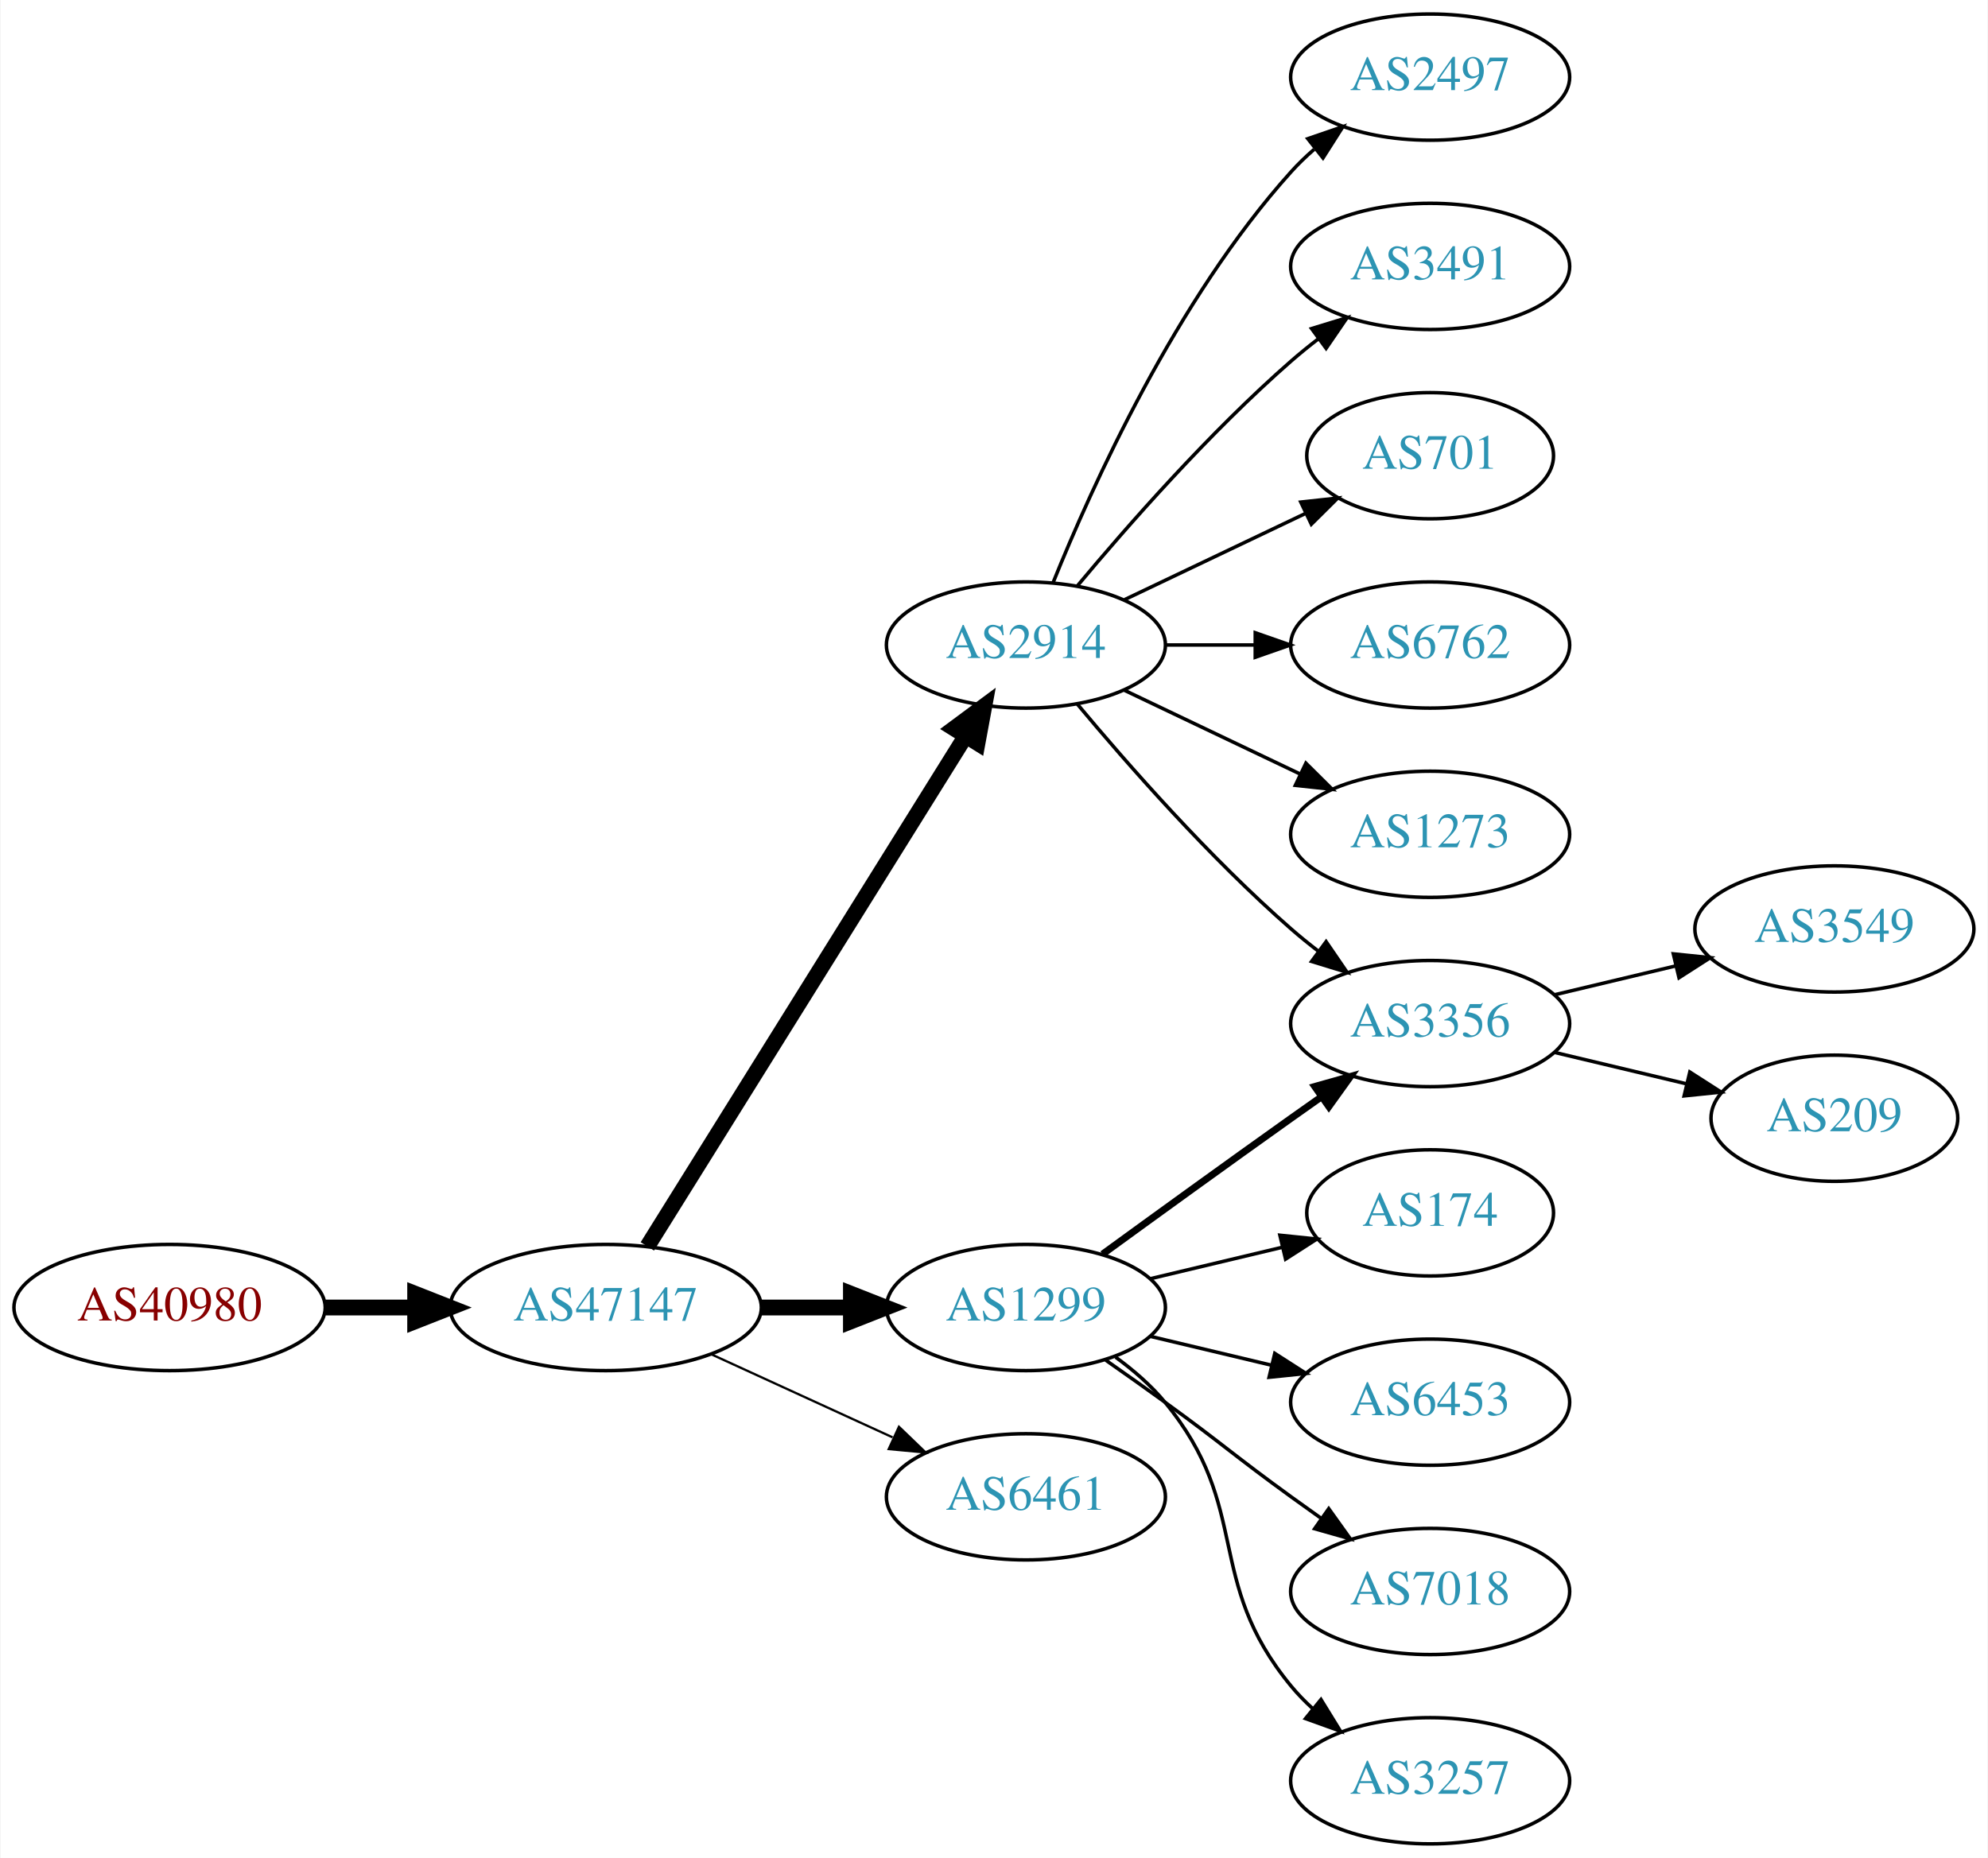
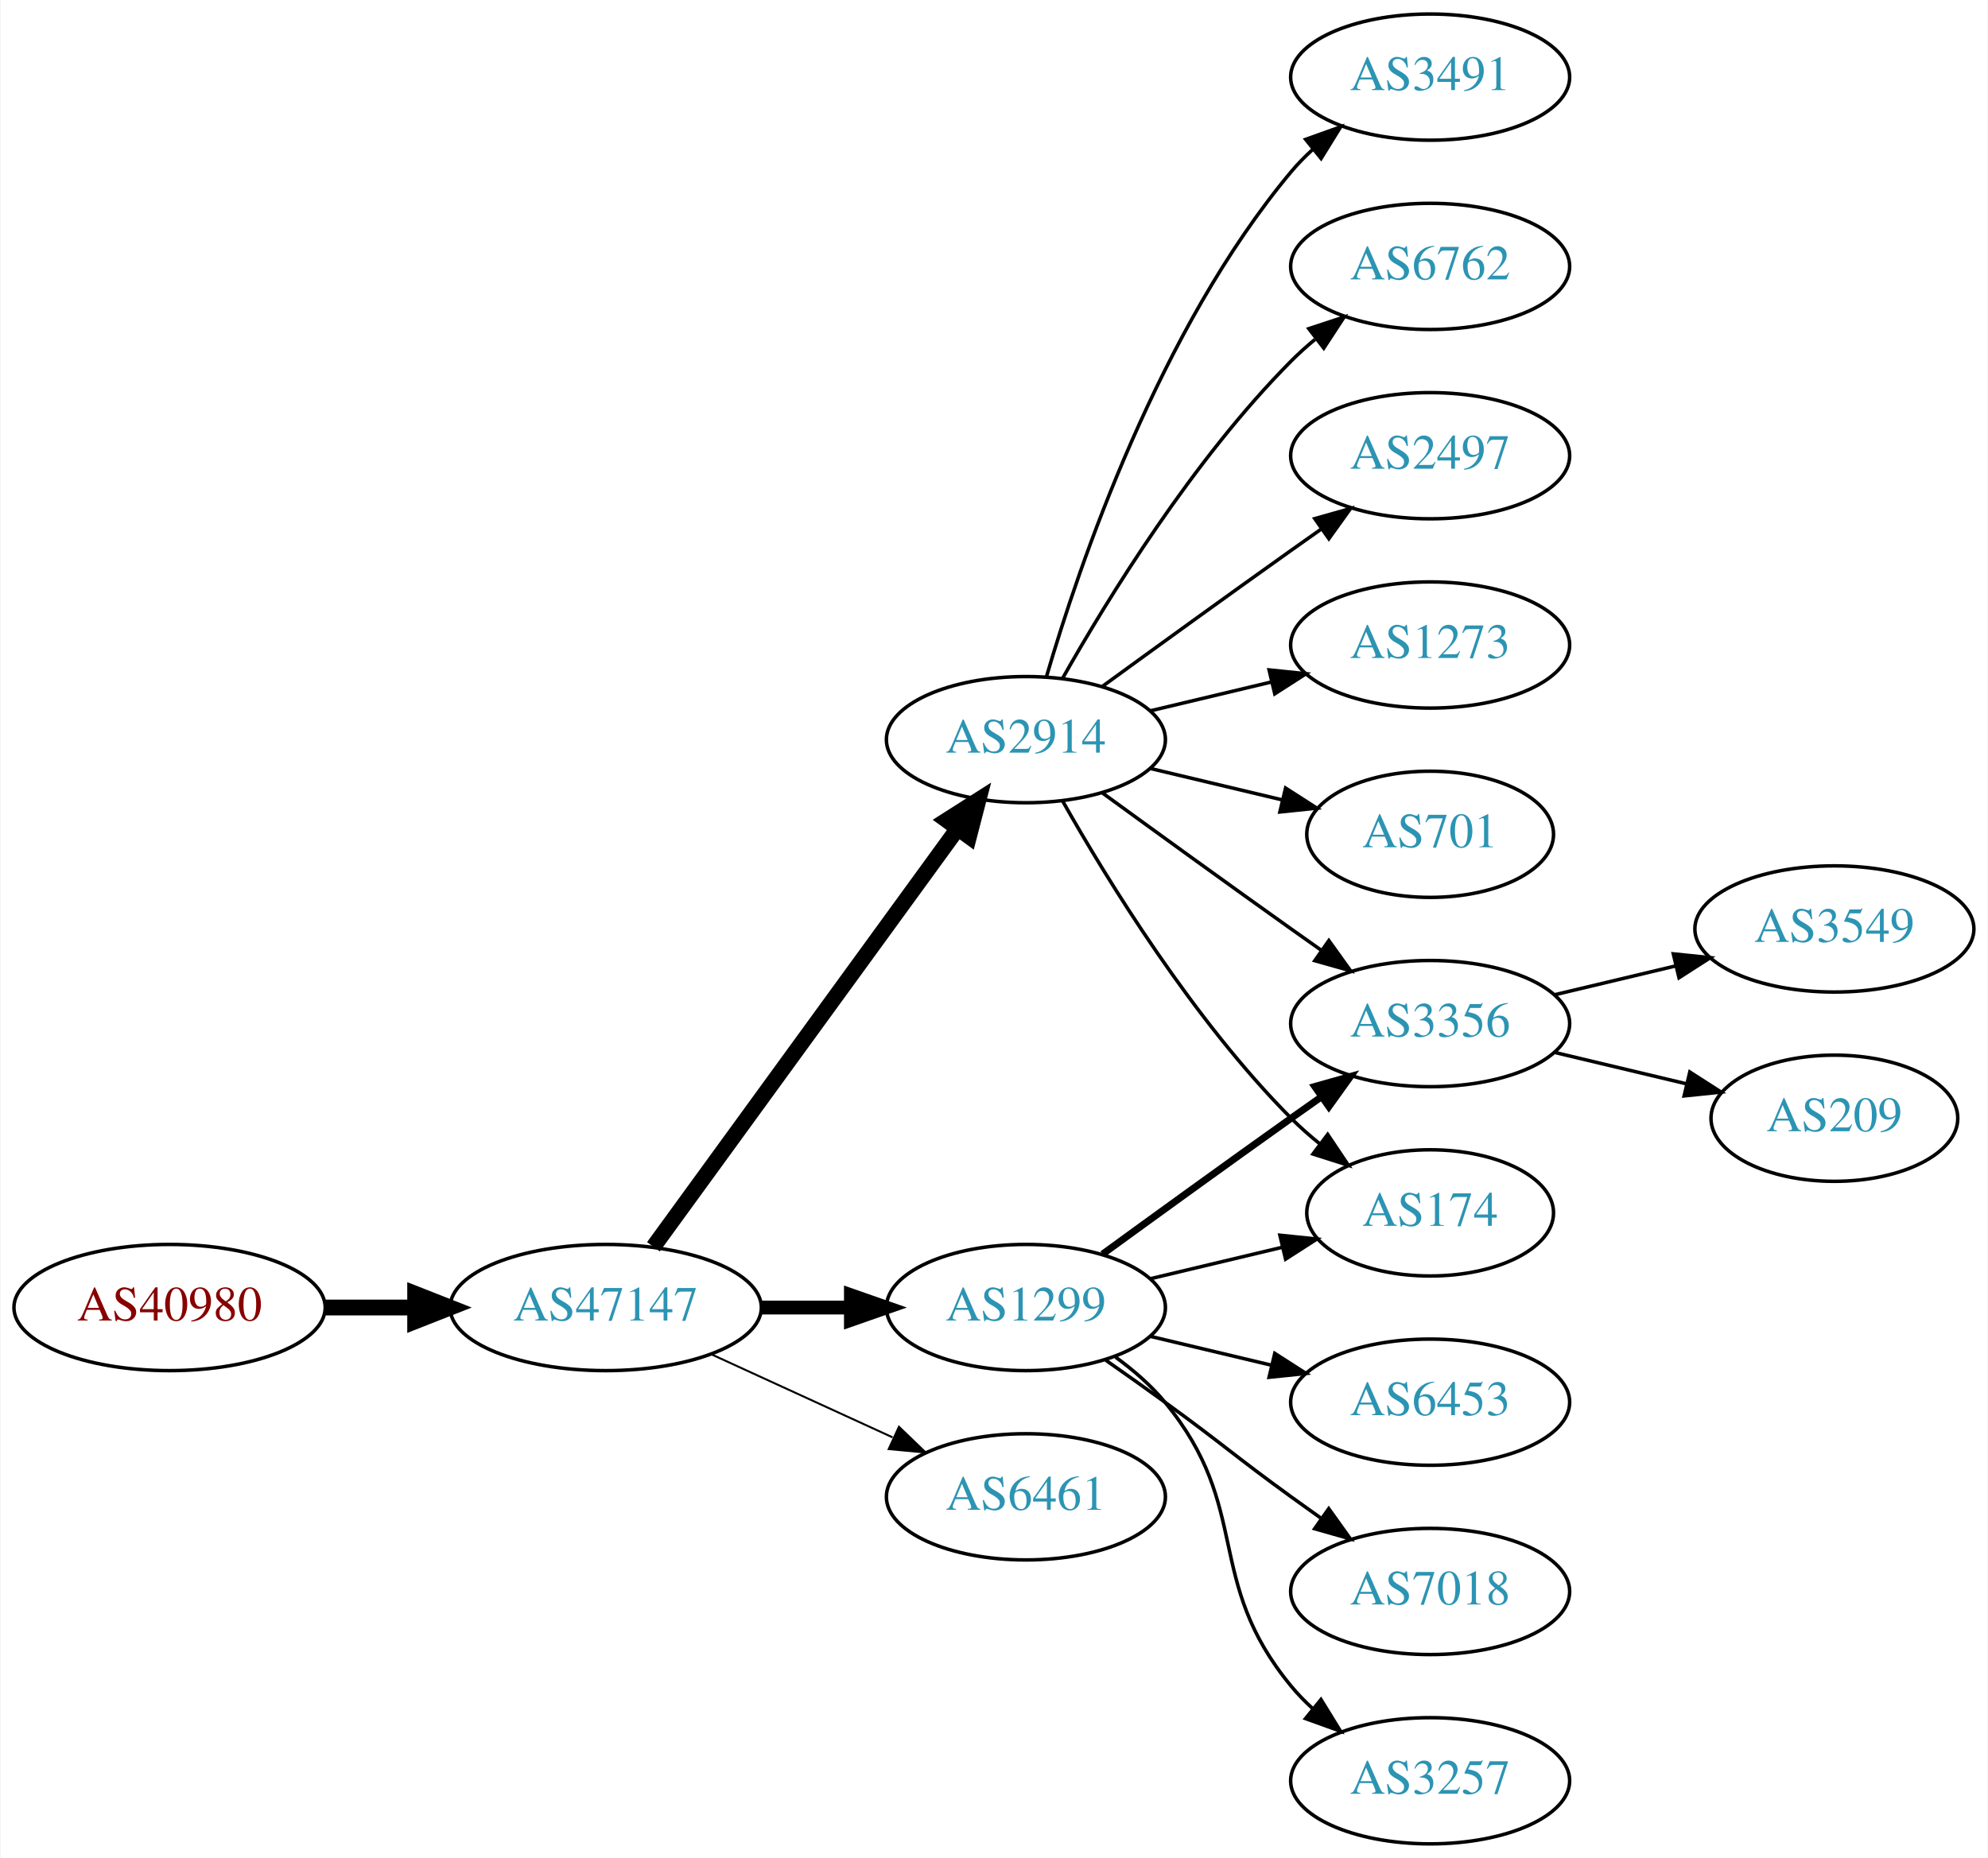
<svg xmlns="http://www.w3.org/2000/svg" xmlns:xlink="http://www.w3.org/1999/xlink" width="567pt" height="530pt" viewBox="0.00 0.00 566.66 530.00">
  <g id="graph0" class="graph" transform="scale(1 1) rotate(0) translate(4 526)">
    <polygon fill="white" stroke="none" points="-4,4 -4,-526 562.663,-526 562.663,4 -4,4" />
    <g id="node1" class="node">
      <g id="a_node1">
        <a xlink:href="/asn/40980" xlink:title="AS40980 ~ powered by ANX [AT]">
          <ellipse fill="#ffffff" stroke="black" cx="44.196" cy="-153" rx="44.393" ry="18" />
          <text text-anchor="middle" x="44.196" y="-149.3" font-family="Times,serif" font-size="14.00" fill="#880000">AS40980</text>
        </a>
      </g>
    </g>
    <g id="node2" class="node">
      <g id="a_node2">
        <a xlink:href="/asn/47147" xlink:title="AS47147 ~ ANEXIA Internetdienstleistungs GmbH [AT]">
          <ellipse fill="#ffffff" stroke="black" cx="168.588" cy="-153" rx="44.393" ry="18" />
          <text text-anchor="middle" x="168.588" y="-149.3" font-family="Times,serif" font-size="14.00" fill="#2c94b3">AS47147</text>
        </a>
      </g>
    </g>
    <g id="edge1" class="edge">
      <path fill="none" stroke="black" stroke-width="4.5" d="M88.692,-153C96.898,-153 105.569,-153 114.041,-153" />
      <polygon fill="black" stroke="black" stroke-width="4.5" points="114.233,-156.938 124.233,-153 114.233,-149.063 114.233,-156.938" />
    </g>
    <g id="node3" class="node">
      <g id="a_node3">
        <a xlink:href="/asn/2914" xlink:title="AS2914 ~ NTT America, Inc. [US]">
-           <ellipse fill="#ffffff" stroke="black" cx="288.431" cy="-342" rx="39.794" ry="18" />
-           <text text-anchor="middle" x="288.431" y="-338.3" font-family="Times,serif" font-size="14.00" fill="#2c94b3">AS2914</text>
+           <ellipse fill="#ffffff" stroke="black" cx="288.431" cy="-315" rx="39.794" ry="18" />
+           <text text-anchor="middle" x="288.431" y="-311.3" font-family="Times,serif" font-size="14.00" fill="#2c94b3">AS2914</text>
        </a>
      </g>
    </g>
    <g id="edge2" class="edge">
-       <path fill="none" stroke="black" stroke-width="4.5" d="M180.463,-170.442C201.247,-203.775 246.707,-276.686 271.136,-315.866" />
-       <polygon fill="black" stroke="black" stroke-width="4.5" points="267.95,-318.198 276.582,-324.6 274.632,-314.031 267.95,-318.198" />
+       <path fill="none" stroke="black" stroke-width="4.5" d="M182.199,-170.337C203.02,-198.96 244.683,-256.233 268.871,-289.486" />
+       <polygon fill="black" stroke="black" stroke-width="4.5" points="265.844,-292.017 274.91,-297.788 272.212,-287.385 265.844,-292.017" />
    </g>
    <g id="node4" class="node">
      <g id="a_node4">
        <a xlink:href="/asn/1299" xlink:title="AS1299 ~ Telia Carrier [EU]">
          <ellipse fill="#ffffff" stroke="black" cx="288.431" cy="-153" rx="39.794" ry="18" />
          <text text-anchor="middle" x="288.431" y="-149.3" font-family="Times,serif" font-size="14.00" fill="#2c94b3">AS1299</text>
        </a>
      </g>
    </g>
    <g id="edge3" class="edge">
-       <path fill="none" stroke="black" stroke-width="4.5" d="M212.799,-153C221.112,-153 229.875,-153 238.357,-153" />
-       <polygon fill="black" stroke="black" stroke-width="4.5" points="238.516,-156.938 248.516,-153 238.516,-149.063 238.516,-156.938" />
+       <path fill="none" stroke="black" stroke-width="3.938" d="M212.799,-153C221.112,-153 229.875,-153 238.357,-153" />
+       <polygon fill="black" stroke="black" stroke-width="3.938" points="238.516,-156.5 248.516,-153 238.516,-149.5 238.516,-156.5" />
    </g>
    <g id="node5" class="node">
      <g id="a_node5">
        <a xlink:href="/asn/6461" xlink:title="AS6461 ~ Zayo Bandwidth [US]">
          <ellipse fill="#ffffff" stroke="black" cx="288.431" cy="-99" rx="39.794" ry="18" />
          <text text-anchor="middle" x="288.431" y="-95.3" font-family="Times,serif" font-size="14.00" fill="#2c94b3">AS6461</text>
        </a>
      </g>
    </g>
    <g id="edge4" class="edge">
-       <path fill="none" stroke="black" stroke-width="0.643" d="M198.718,-139.652C214.329,-132.498 233.727,-123.609 250.399,-115.97" />
-       <polygon fill="black" stroke="black" stroke-width="0.643" points="252.218,-118.986 259.851,-111.638 249.302,-112.622 252.218,-118.986" />
+       <path fill="none" stroke="black" stroke-width="0.562" d="M198.718,-139.652C214.329,-132.498 233.727,-123.609 250.399,-115.97" />
+       <polygon fill="black" stroke="black" stroke-width="0.562" points="252.218,-118.986 259.851,-111.638 249.302,-112.622 252.218,-118.986" />
    </g>
    <g id="node6" class="node">
      <g id="a_node6">
-         <a xlink:href="/asn/2497" xlink:title="AS2497 ~ Internet Initiative Japan Inc. [JP]">
+         <a xlink:href="/asn/3491" xlink:title="AS3491 ~ PCCW Global, Inc. [US]">
          <ellipse fill="#ffffff" stroke="black" cx="403.724" cy="-504" rx="39.794" ry="18" />
-           <text text-anchor="middle" x="403.724" y="-500.3" font-family="Times,serif" font-size="14.00" fill="#2c94b3">AS2497</text>
+           <text text-anchor="middle" x="403.724" y="-500.3" font-family="Times,serif" font-size="14.00" fill="#2c94b3">AS3491</text>
        </a>
      </g>
    </g>
    <g id="edge5" class="edge">
-       <path fill="none" stroke="black" d="M296.179,-359.787C307.23,-387.243 331.283,-440.578 364.077,-477 366.08,-479.224 368.298,-481.363 370.631,-483.397" />
-       <polygon fill="black" stroke="black" points="368.829,-486.433 378.85,-489.873 373.161,-480.935 368.829,-486.433" />
+       <path fill="none" stroke="black" d="M294.305,-333.002C303.619,-364.844 326.435,-431.981 364.077,-477 365.948,-479.237 368.046,-481.374 370.272,-483.396" />
+       <polygon fill="black" stroke="black" points="368.216,-486.234 378.191,-489.804 372.619,-480.793 368.216,-486.234" />
    </g>
    <g id="node7" class="node">
      <g id="a_node7">
-         <a xlink:href="/asn/3491" xlink:title="AS3491 ~ PCCW Global, Inc. [US]">
+         <a xlink:href="/asn/6762" xlink:title="AS6762 ~ TELECOM ITALIA SPARKLE S.p.A. [IT]">
          <ellipse fill="#ffffff" stroke="black" cx="403.724" cy="-450" rx="39.794" ry="18" />
-           <text text-anchor="middle" x="403.724" y="-446.3" font-family="Times,serif" font-size="14.00" fill="#2c94b3">AS3491</text>
+           <text text-anchor="middle" x="403.724" y="-446.3" font-family="Times,serif" font-size="14.00" fill="#2c94b3">AS6762</text>
        </a>
      </g>
    </g>
    <g id="edge6" class="edge">
-       <path fill="none" stroke="black" d="M303.061,-358.817C317.343,-375.929 340.89,-402.745 364.077,-423 366.543,-425.154 369.182,-427.294 371.879,-429.372" />
-       <polygon fill="black" stroke="black" points="369.904,-432.264 380.033,-435.37 374.052,-426.625 369.904,-432.264" />
+       <path fill="none" stroke="black" d="M298.891,-332.49C311.672,-355.096 336.105,-394.886 364.077,-423 366.188,-425.121 368.484,-427.188 370.87,-429.171" />
+       <polygon fill="black" stroke="black" points="369.122,-432.242 379.185,-435.556 373.385,-426.69 369.122,-432.242" />
    </g>
    <g id="node8" class="node">
      <g id="a_node8">
+         <a xlink:href="/asn/2497" xlink:title="AS2497 ~ Internet Initiative Japan Inc. [JP]">
+           <ellipse fill="#ffffff" stroke="black" cx="403.724" cy="-396" rx="39.794" ry="18" />
+           <text text-anchor="middle" x="403.724" y="-392.3" font-family="Times,serif" font-size="14.00" fill="#2c94b3">AS2497</text>
+         </a>
+       </g>
+     </g>
+     <g id="edge7" class="edge">
+       <path fill="none" stroke="black" d="M310.279,-330.222C325.213,-341.091 345.827,-356.025 364.077,-369 366.898,-371.005 369.841,-373.085 372.789,-375.159" />
+       <polygon fill="black" stroke="black" points="370.816,-378.05 381.013,-380.926 374.835,-372.319 370.816,-378.05" />
+     </g>
+     <g id="node9" class="node">
+       <g id="a_node9">
+         <a xlink:href="/asn/1273" xlink:title="AS1273 ~ Vodafone Group PLC [EU]">
+           <ellipse fill="#ffffff" stroke="black" cx="403.724" cy="-342" rx="39.794" ry="18" />
+           <text text-anchor="middle" x="403.724" y="-338.3" font-family="Times,serif" font-size="14.00" fill="#2c94b3">AS1273</text>
+         </a>
+       </g>
+     </g>
+     <g id="edge8" class="edge">
+       <path fill="none" stroke="black" d="M324.038,-323.248C334.909,-325.838 347.064,-328.735 358.506,-331.462" />
+       <polygon fill="black" stroke="black" points="357.789,-334.889 368.328,-333.803 359.412,-328.08 357.789,-334.889" />
+     </g>
+     <g id="node10" class="node">
+       <g id="a_node10">
        <a xlink:href="/asn/3356" xlink:title="AS3356 ~ Level 3 Parent, LLC [US]">
          <ellipse fill="#ffffff" stroke="black" cx="403.724" cy="-234" rx="39.794" ry="18" />
          <text text-anchor="middle" x="403.724" y="-230.3" font-family="Times,serif" font-size="14.00" fill="#2c94b3">AS3356</text>
        </a>
      </g>
    </g>
-     <g id="edge7" class="edge">
-       <path fill="none" stroke="black" d="M303.061,-325.183C317.343,-308.071 340.89,-281.255 364.077,-261 366.543,-258.846 369.182,-256.706 371.879,-254.628" />
-       <polygon fill="black" stroke="black" points="374.052,-257.375 380.033,-248.63 369.904,-251.736 374.052,-257.375" />
-     </g>
-     <g id="node9" class="node">
-       <g id="a_node9">
-         <a xlink:href="/asn/701" xlink:title="AS701 ~ UUNET [US]">
-           <ellipse fill="#ffffff" stroke="black" cx="403.724" cy="-396" rx="35.194" ry="18" />
-           <text text-anchor="middle" x="403.724" y="-392.3" font-family="Times,serif" font-size="14.00" fill="#2c94b3">AS701</text>
-         </a>
-       </g>
-     </g>
-     <g id="edge8" class="edge">
-       <path fill="none" stroke="black" d="M316.567,-354.934C331.999,-362.29 351.485,-371.577 368.02,-379.459" />
-       <polygon fill="black" stroke="black" points="366.828,-382.768 377.361,-383.911 369.84,-376.449 366.828,-382.768" />
-     </g>
-     <g id="node10" class="node">
-       <g id="a_node10">
-         <a xlink:href="/asn/6762" xlink:title="AS6762 ~ TELECOM ITALIA SPARKLE S.p.A. [IT]">
-           <ellipse fill="#ffffff" stroke="black" cx="403.724" cy="-342" rx="39.794" ry="18" />
-           <text text-anchor="middle" x="403.724" y="-338.3" font-family="Times,serif" font-size="14.00" fill="#2c94b3">AS6762</text>
-         </a>
-       </g>
-     </g>
    <g id="edge9" class="edge">
-       <path fill="none" stroke="black" d="M328.103,-342C336.306,-342 345.07,-342 353.602,-342" />
-       <polygon fill="black" stroke="black" points="353.841,-345.5 363.841,-342 353.841,-338.5 353.841,-345.5" />
+       <path fill="none" stroke="black" d="M310.279,-299.778C325.213,-288.909 345.827,-273.975 364.077,-261 366.898,-258.995 369.841,-256.915 372.789,-254.841" />
+       <polygon fill="black" stroke="black" points="374.835,-257.681 381.013,-249.074 370.816,-251.95 374.835,-257.681" />
    </g>
    <g id="node11" class="node">
      <g id="a_node11">
-         <a xlink:href="/asn/1273" xlink:title="AS1273 ~ Vodafone Group PLC [EU]">
-           <ellipse fill="#ffffff" stroke="black" cx="403.724" cy="-288" rx="39.794" ry="18" />
-           <text text-anchor="middle" x="403.724" y="-284.3" font-family="Times,serif" font-size="14.00" fill="#2c94b3">AS1273</text>
-         </a>
-       </g>
-     </g>
-     <g id="edge10" class="edge">
-       <path fill="none" stroke="black" d="M316.567,-329.066C331.561,-321.919 350.382,-312.948 366.605,-305.215" />
-       <polygon fill="black" stroke="black" points="368.288,-308.291 375.809,-300.829 365.276,-301.972 368.288,-308.291" />
-     </g>
-     <g id="edge11" class="edge">
-       <path fill="none" stroke="black" stroke-width="2" d="M310.279,-168.222C325.213,-179.091 345.827,-194.025 364.077,-207 366.898,-209.005 369.841,-211.085 372.789,-213.159" />
-       <polygon fill="black" stroke="black" stroke-width="2" points="370.816,-216.05 381.013,-218.926 374.835,-210.319 370.816,-216.05" />
-     </g>
-     <g id="node12" class="node">
-       <g id="a_node12">
        <a xlink:href="/asn/174" xlink:title="AS174 ~ Cogent Communications [US]">
          <ellipse fill="#ffffff" stroke="black" cx="403.724" cy="-180" rx="35.194" ry="18" />
          <text text-anchor="middle" x="403.724" y="-176.3" font-family="Times,serif" font-size="14.00" fill="#2c94b3">AS174</text>
        </a>
      </g>
    </g>
+     <g id="edge10" class="edge">
+       <path fill="none" stroke="black" d="M298.891,-297.51C311.672,-274.904 336.105,-235.114 364.077,-207 366.578,-204.487 369.338,-202.051 372.199,-199.739" />
+       <polygon fill="black" stroke="black" points="374.5,-202.389 380.396,-193.587 370.298,-196.79 374.5,-202.389" />
+     </g>
+     <g id="node12" class="node">
+       <g id="a_node12">
+         <a xlink:href="/asn/701" xlink:title="AS701 ~ UUNET [US]">
+           <ellipse fill="#ffffff" stroke="black" cx="403.724" cy="-288" rx="35.194" ry="18" />
+           <text text-anchor="middle" x="403.724" y="-284.3" font-family="Times,serif" font-size="14.00" fill="#2c94b3">AS701</text>
+         </a>
+       </g>
+     </g>
+     <g id="edge11" class="edge">
+       <path fill="none" stroke="black" d="M324.038,-306.752C335.833,-303.942 349.137,-300.771 361.405,-297.847" />
+       <polygon fill="black" stroke="black" points="362.494,-301.186 371.41,-295.463 360.871,-294.376 362.494,-301.186" />
+     </g>
    <g id="edge12" class="edge">
+       <path fill="none" stroke="black" stroke-width="2" d="M310.279,-168.222C325.213,-179.091 345.827,-194.025 364.077,-207 366.898,-209.005 369.841,-211.085 372.789,-213.159" />
+       <polygon fill="black" stroke="black" stroke-width="2" points="370.816,-216.05 381.013,-218.926 374.835,-210.319 370.816,-216.05" />
+     </g>
+     <g id="edge13" class="edge">
      <path fill="none" stroke="black" d="M324.038,-161.248C335.833,-164.058 349.137,-167.229 361.405,-170.153" />
      <polygon fill="black" stroke="black" points="360.871,-173.624 371.41,-172.537 362.494,-166.814 360.871,-173.624" />
    </g>
    <g id="node13" class="node">
      <g id="a_node13">
        <a xlink:href="/asn/6453" xlink:title="AS6453 ~ TATA COMMUNICATIONS (AMERICA) INC [US]">
          <ellipse fill="#ffffff" stroke="black" cx="403.724" cy="-126" rx="39.794" ry="18" />
          <text text-anchor="middle" x="403.724" y="-122.3" font-family="Times,serif" font-size="14.00" fill="#2c94b3">AS6453</text>
        </a>
      </g>
    </g>
-     <g id="edge13" class="edge">
+     <g id="edge14" class="edge">
      <path fill="none" stroke="black" d="M324.038,-144.752C334.909,-142.162 347.064,-139.265 358.506,-136.538" />
      <polygon fill="black" stroke="black" points="359.412,-139.92 368.328,-134.197 357.789,-133.111 359.412,-139.92" />
    </g>
    <g id="node14" class="node">
      <g id="a_node14">
        <a xlink:href="/asn/7018" xlink:title="AS7018 ~ AT&amp;T Services, Inc. [US]">
          <ellipse fill="#ffffff" stroke="black" cx="403.724" cy="-72" rx="39.794" ry="18" />
          <text text-anchor="middle" x="403.724" y="-68.3" font-family="Times,serif" font-size="14.00" fill="#2c94b3">AS7018</text>
        </a>
      </g>
    </g>
-     <g id="edge14" class="edge">
+     <g id="edge15" class="edge">
      <path fill="none" stroke="black" d="M311.188,-137.991C316.722,-134.121 322.641,-129.936 328.077,-126 344.277,-114.271 347.877,-110.729 364.077,-99 366.88,-96.971 369.812,-94.875 372.752,-92.79" />
      <polygon fill="black" stroke="black" points="374.803,-95.627 380.967,-87.009 370.775,-89.903 374.803,-95.627" />
    </g>
    <g id="node15" class="node">
      <g id="a_node15">
        <a xlink:href="/asn/3257" xlink:title="AS3257 ~ GTT [DE]">
          <ellipse fill="#ffffff" stroke="black" cx="403.724" cy="-18" rx="39.794" ry="18" />
          <text text-anchor="middle" x="403.724" y="-14.3" font-family="Times,serif" font-size="14.00" fill="#2c94b3">AS3257</text>
        </a>
      </g>
    </g>
-     <g id="edge15" class="edge">
+     <g id="edge16" class="edge">
      <path fill="none" stroke="black" d="M314.012,-138.844C319.106,-135.128 324.12,-130.799 328.077,-126 353.142,-95.606 339.013,-75.394 364.077,-45 365.932,-42.751 368.02,-40.604 370.238,-38.576" />
      <polygon fill="black" stroke="black" points="372.587,-41.178 378.143,-32.156 368.174,-35.744 372.587,-41.178" />
    </g>
    <g id="node16" class="node">
      <g id="a_node16">
        <a xlink:href="/asn/3549" xlink:title="AS3549 ~ Level 3 Parent, LLC [US]">
          <ellipse fill="#ffffff" stroke="black" cx="519.017" cy="-261" rx="39.794" ry="18" />
          <text text-anchor="middle" x="519.017" y="-257.3" font-family="Times,serif" font-size="14.00" fill="#2c94b3">AS3549</text>
        </a>
      </g>
    </g>
-     <g id="edge16" class="edge">
+     <g id="edge17" class="edge">
      <path fill="none" stroke="black" d="M439.331,-242.248C450.202,-244.838 462.357,-247.735 473.799,-250.462" />
      <polygon fill="black" stroke="black" points="473.082,-253.889 483.621,-252.803 474.705,-247.08 473.082,-253.889" />
    </g>
    <g id="node17" class="node">
      <g id="a_node17">
        <a xlink:href="/asn/209" xlink:title="AS209 ~ CenturyLink Communications, LLC [US]">
          <ellipse fill="#ffffff" stroke="black" cx="519.017" cy="-207" rx="35.194" ry="18" />
          <text text-anchor="middle" x="519.017" y="-203.3" font-family="Times,serif" font-size="14.00" fill="#2c94b3">AS209</text>
        </a>
      </g>
    </g>
-     <g id="edge17" class="edge">
+     <g id="edge18" class="edge">
      <path fill="none" stroke="black" d="M439.331,-225.752C451.125,-222.942 464.43,-219.771 476.698,-216.847" />
      <polygon fill="black" stroke="black" points="477.787,-220.186 486.703,-214.463 476.164,-213.376 477.787,-220.186" />
    </g>
  </g>
</svg>
